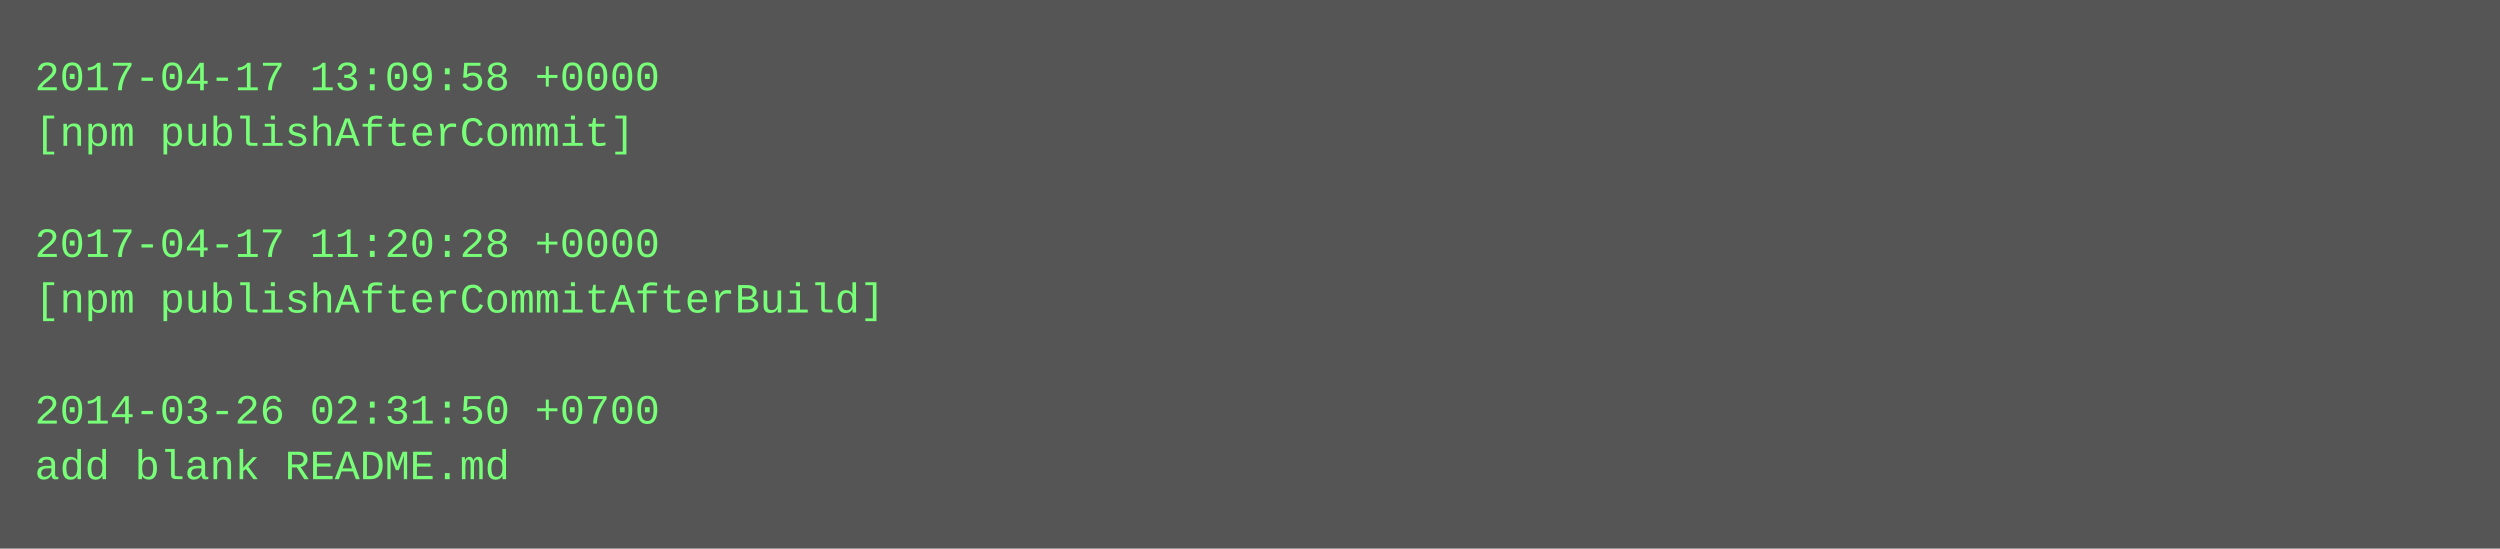
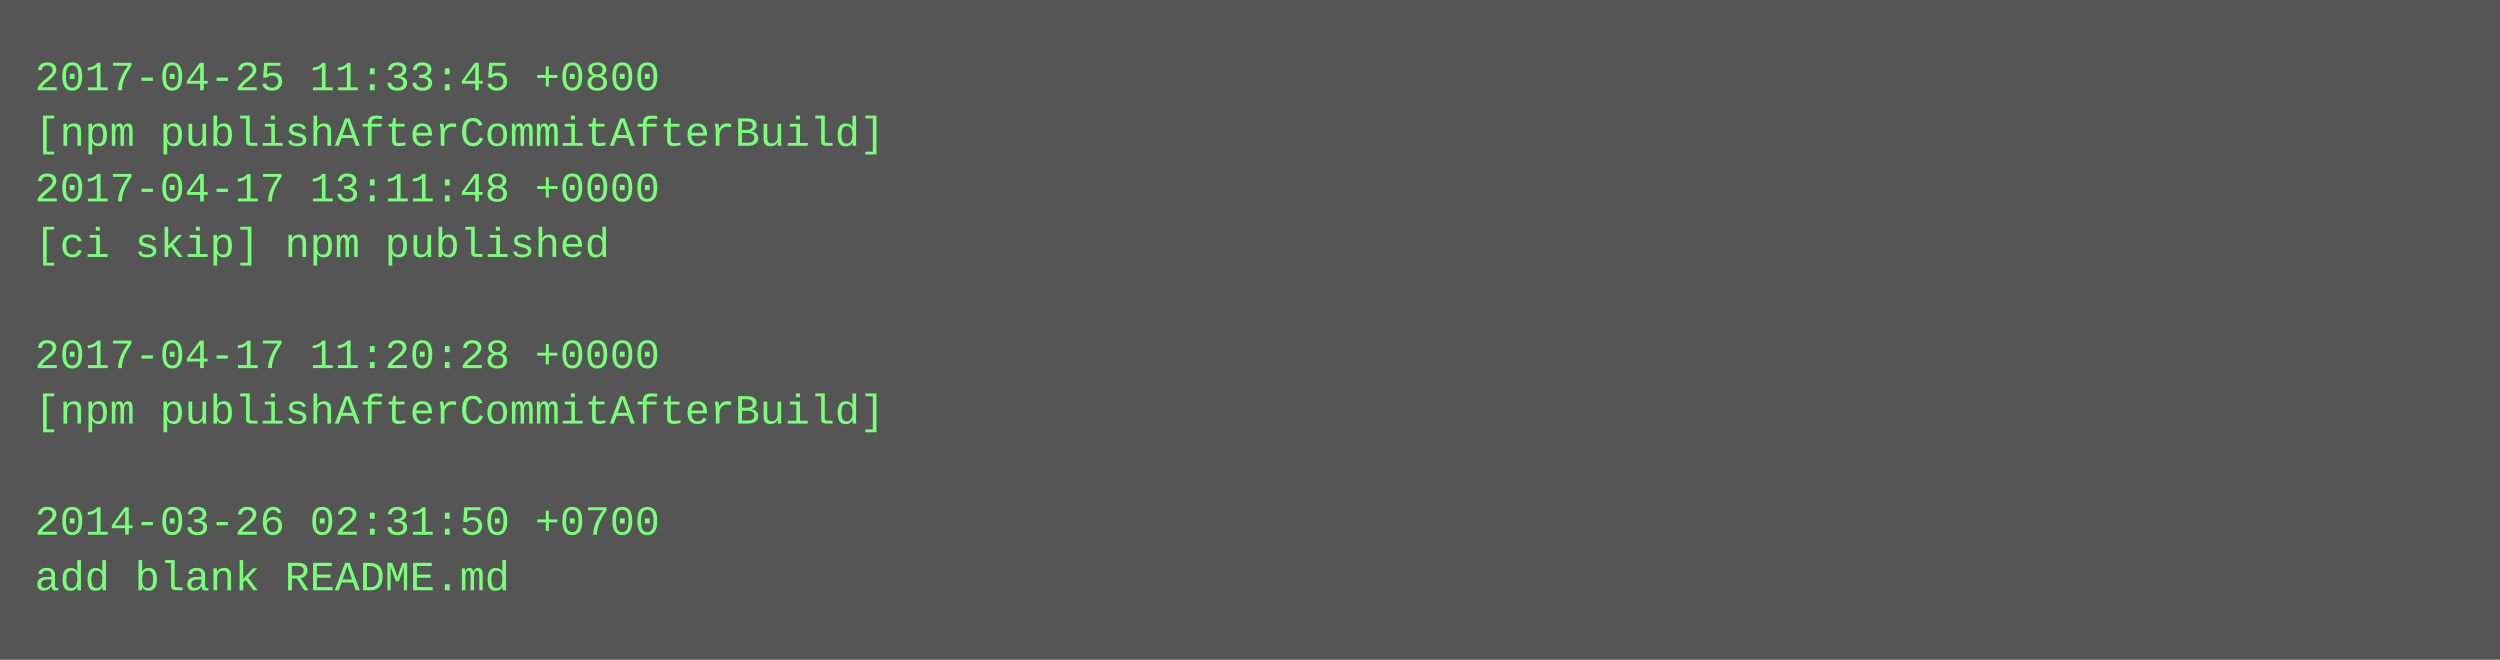
- <svg xmlns="http://www.w3.org/2000/svg" height="158" width="720">
-   <rect height="158" fill="#555" width="720" />
+ <svg xmlns="http://www.w3.org/2000/svg" height="190" width="720">
+   <rect height="190" fill="#555" width="720" />
  <text fill="#7f7" font-family="Courier New" font-size="12" xml:space="preserve">
-     <tspan x="10" y="26">2017-04-17 13:09:58 +0000</tspan>
-     <tspan x="10" y="42">[npm publishAfterCommit]</tspan>
-     <tspan x="10" y="58" />
-     <tspan x="10" y="74">2017-04-17 11:20:28 +0000</tspan>
-     <tspan x="10" y="90">[npm publishAfterCommitAfterBuild]</tspan>
-     <tspan x="10" y="106" />
-     <tspan x="10" y="122">2014-03-26 02:31:50 +0700</tspan>
-     <tspan x="10" y="138">add blank README.md</tspan>
+     <tspan x="10" y="26">2017-04-25 11:33:45 +0800</tspan>
+     <tspan x="10" y="42">[npm publishAfterCommitAfterBuild]</tspan>
+     <tspan x="10" y="58">2017-04-17 13:11:48 +0000</tspan>
+     <tspan x="10" y="74">[ci skip] npm published</tspan>
+     <tspan x="10" y="90" />
+     <tspan x="10" y="106">2017-04-17 11:20:28 +0000</tspan>
+     <tspan x="10" y="122">[npm publishAfterCommitAfterBuild]</tspan>
+     <tspan x="10" y="138" />
+     <tspan x="10" y="154">2014-03-26 02:31:50 +0700</tspan>
+     <tspan x="10" y="170">add blank README.md</tspan>
  </text>
</svg>
